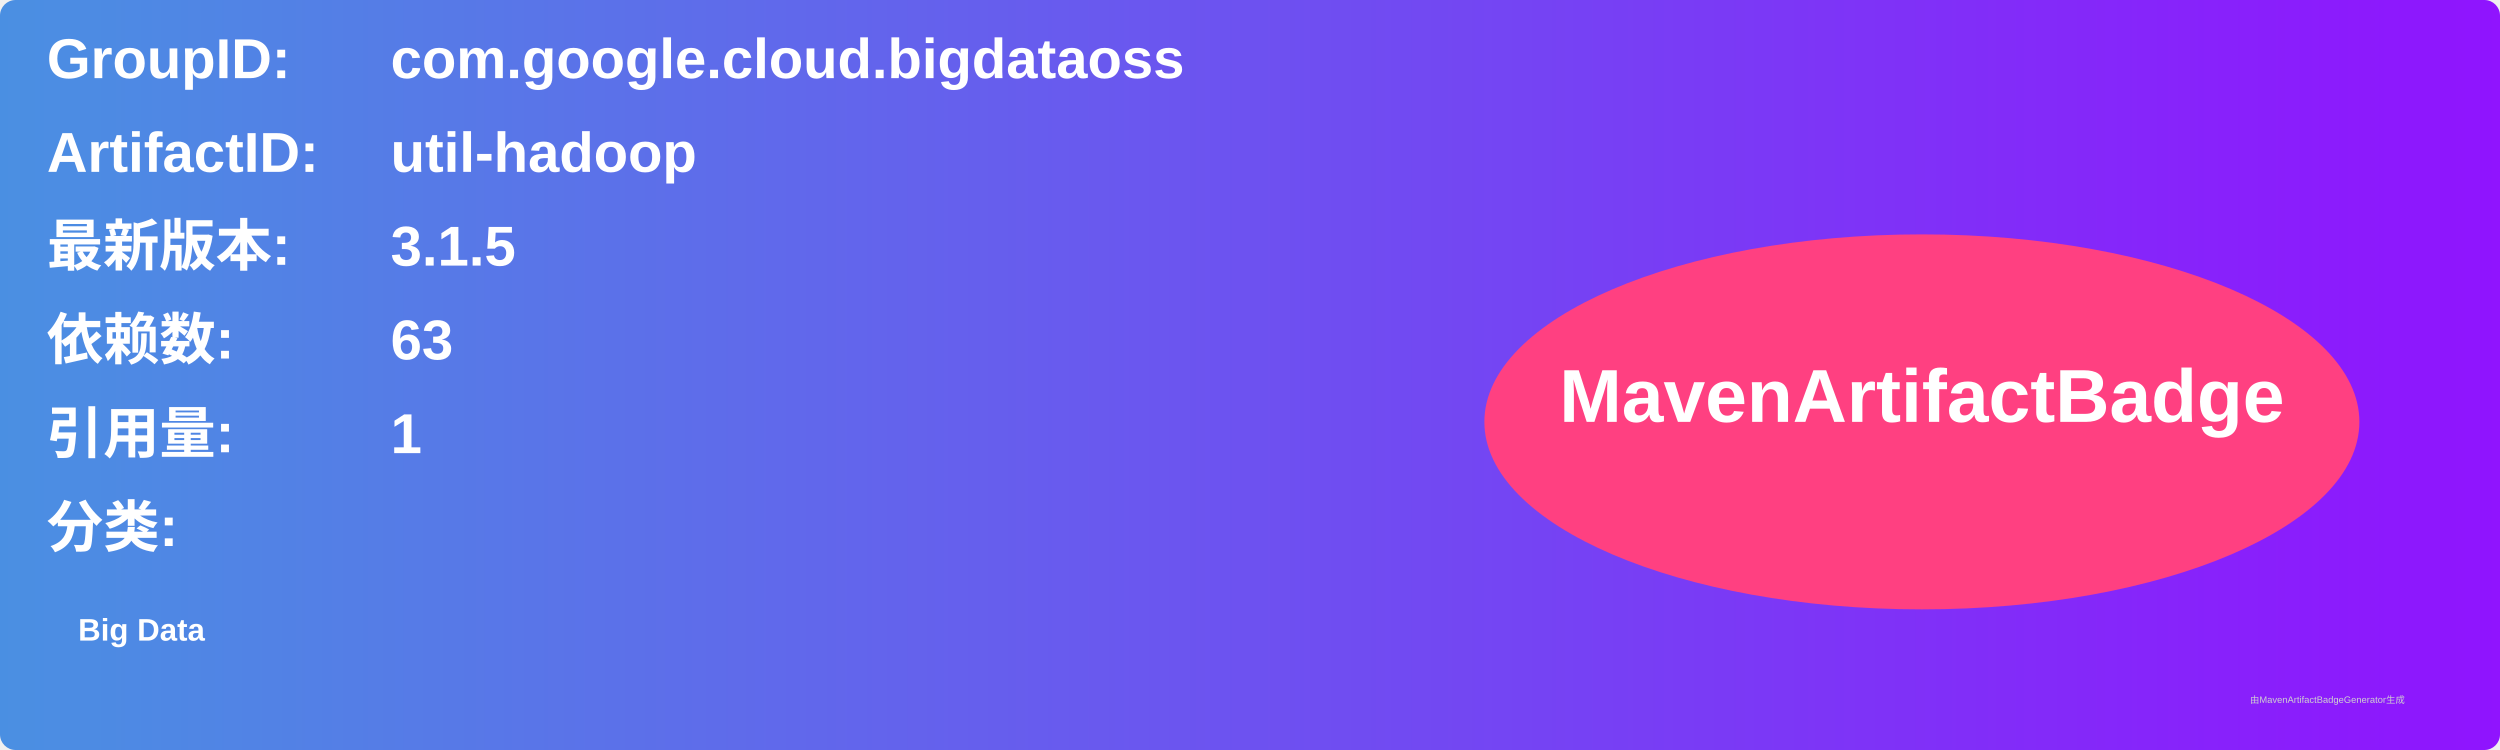
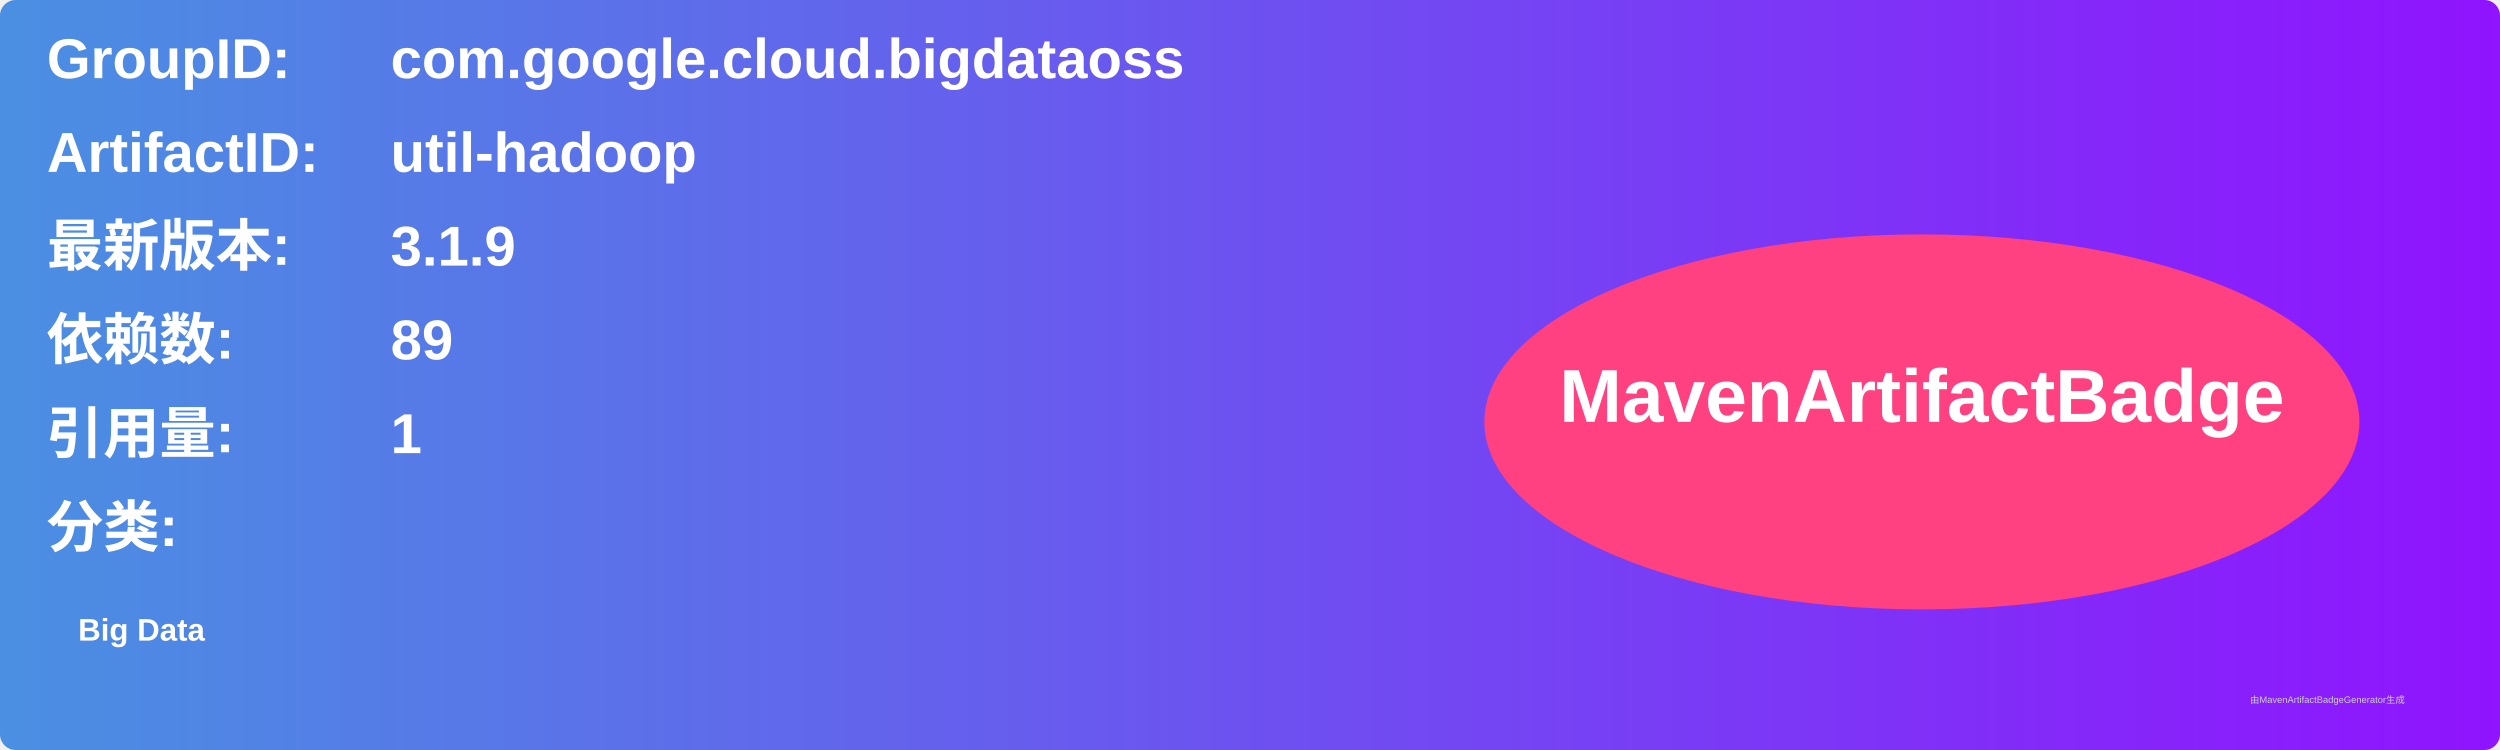
<svg xmlns="http://www.w3.org/2000/svg" width="800" height="240" viewBox="0 0 800 240">
  <linearGradient id="grad" x1="0%" y1="0%" x2="100%" y2="0%">
    <stop offset="0%" stop-color="#4a90e2" />
    <stop offset="100%" stop-color="#9013fe" />
  </linearGradient>
  <rect width="100%" height="100%" rx="5" ry="5" fill="url(#grad)" />
  <g transform="translate(15, 15)">
    <text x="0" y="10" font-family="Arial" font-size="18" fill="white" font-weight="bold" width="260">GroupID:</text>
    <text x="110" y="10" font-family="Arial" font-size="18" fill="white" font-weight="bold" width="460">com.google.cloud.bigdataoss</text>
    <text x="0" y="40" font-family="Arial" font-size="18" fill="white" font-weight="bold" width="260">ArtifactID:</text>
    <text x="110" y="40" font-family="Arial" font-size="18" fill="white" font-weight="bold" width="460">util-hadoop</text>
    <text x="0" y="70" font-family="Arial" font-size="18" fill="white" font-weight="bold">最新版本:</text>
    <text x="110" y="70" font-family="Arial" font-size="18" fill="white" font-weight="bold">
-       <tspan font-weight="bold">3.1.5</tspan>
+       <tspan font-weight="bold">3.1.9</tspan>
    </text>
    <text x="0" y="100" font-family="Arial" font-size="18" fill="white" font-weight="bold">依赖数: </text>
    <text x="110" y="100" font-family="Arial" font-size="18" fill="white">
-       <tspan font-weight="bold">63</tspan>
+       <tspan font-weight="bold">89</tspan>
    </text>
    <text x="0" y="130" font-family="Arial" font-size="18" fill="white" font-weight="bold">引用量: </text>
    <text x="110" y="130" font-family="Arial" font-size="18" fill="white">
      <tspan font-weight="bold">1</tspan>
    </text>
    <text x="0" y="160" font-family="Arial" font-size="18" fill="white" font-weight="bold">分类:</text>
    <text x="10" y="190" font-family="Arial" font-size="10" fill="white">
      <tspan font-weight="bold">Big Data</tspan>
    </text>
    <ellipse cx="600" cy="120" rx="140" ry="60" fill="#ff4081" />
    <text x="600" y="120" text-anchor="middle" font-family="Arial" font-size="24" fill="white" font-weight="bold">MavenArtifactBadge</text>
  </g>
  <text x="720" y="225" font-family="Arial" font-size="3" fill="#d0d0d0">由MavenArtifactBadgeGenerator生成</text>
</svg>
